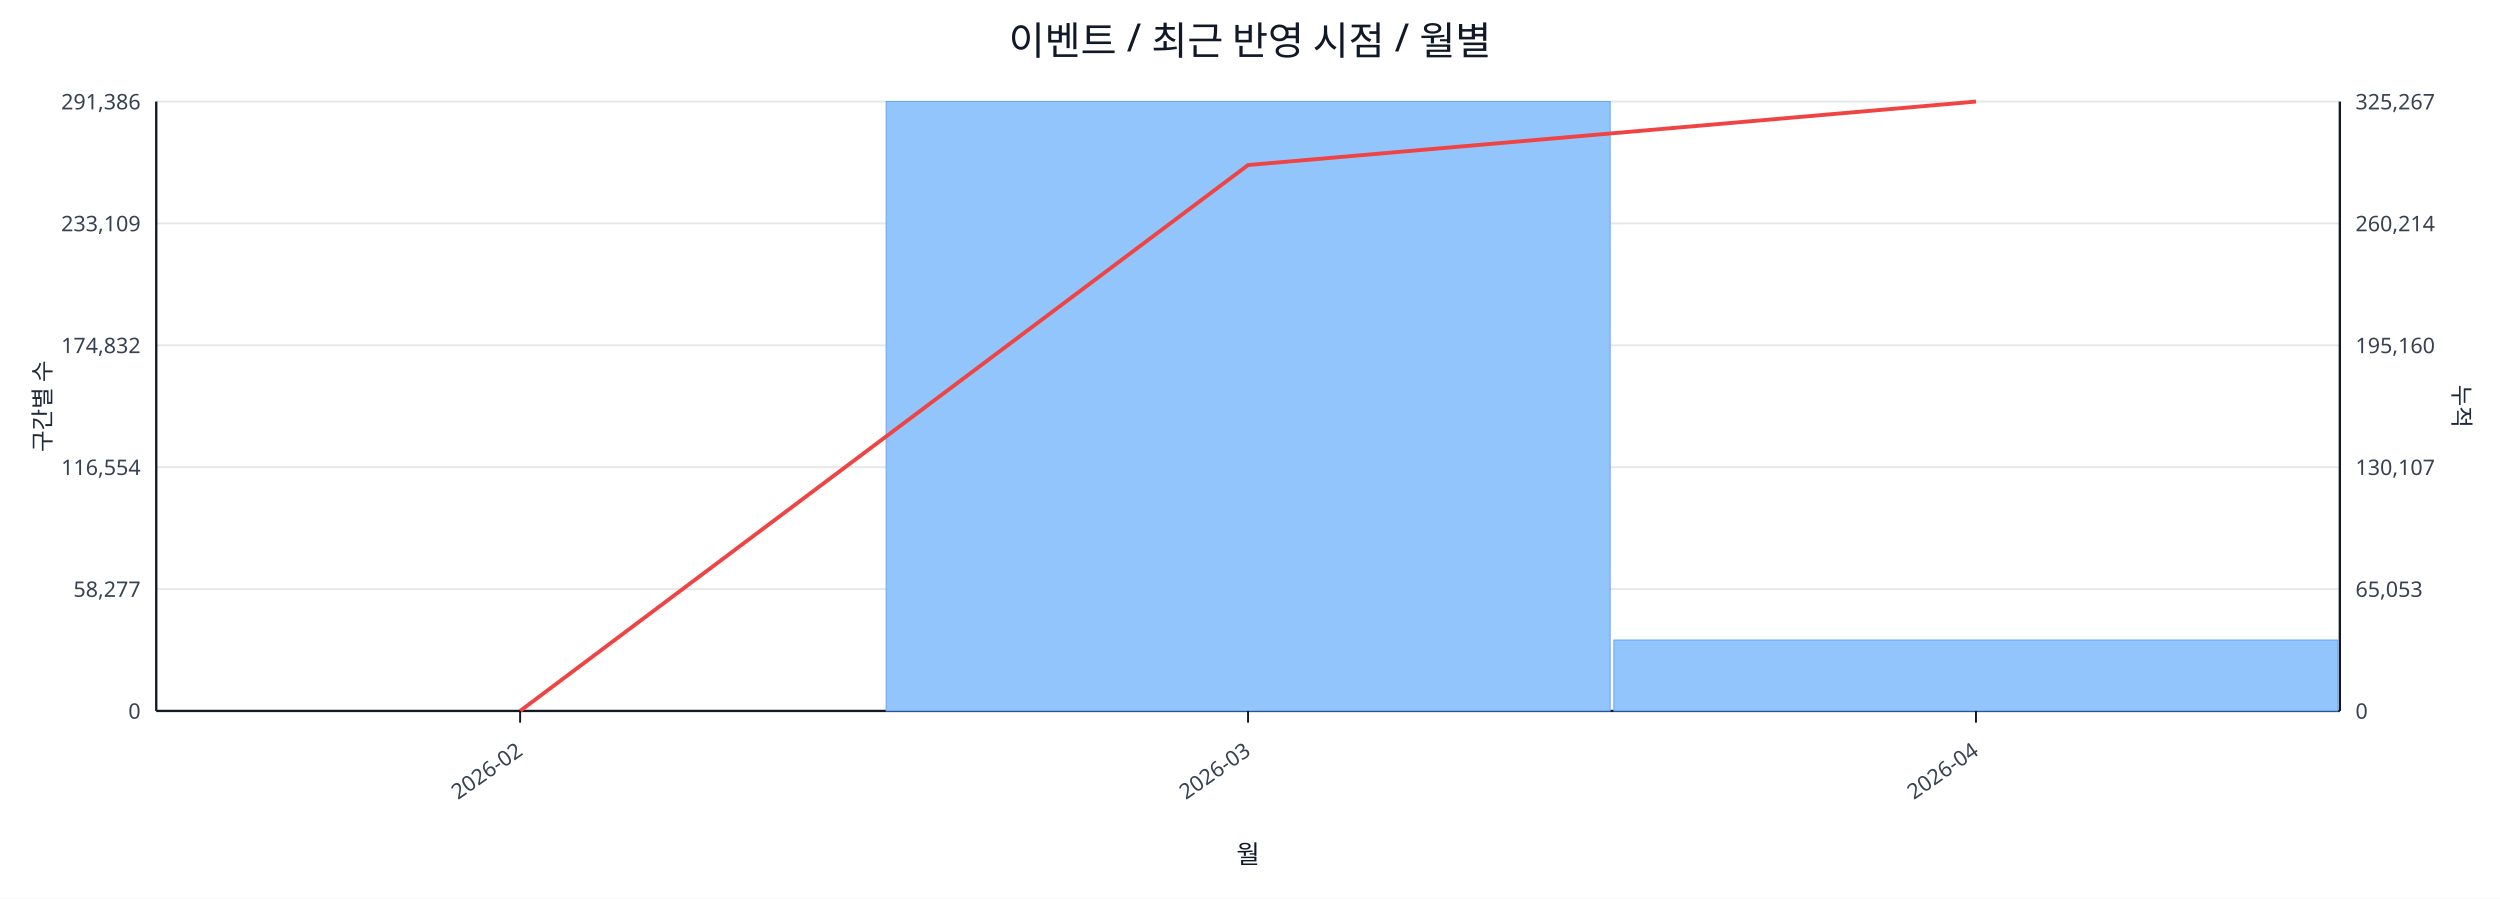
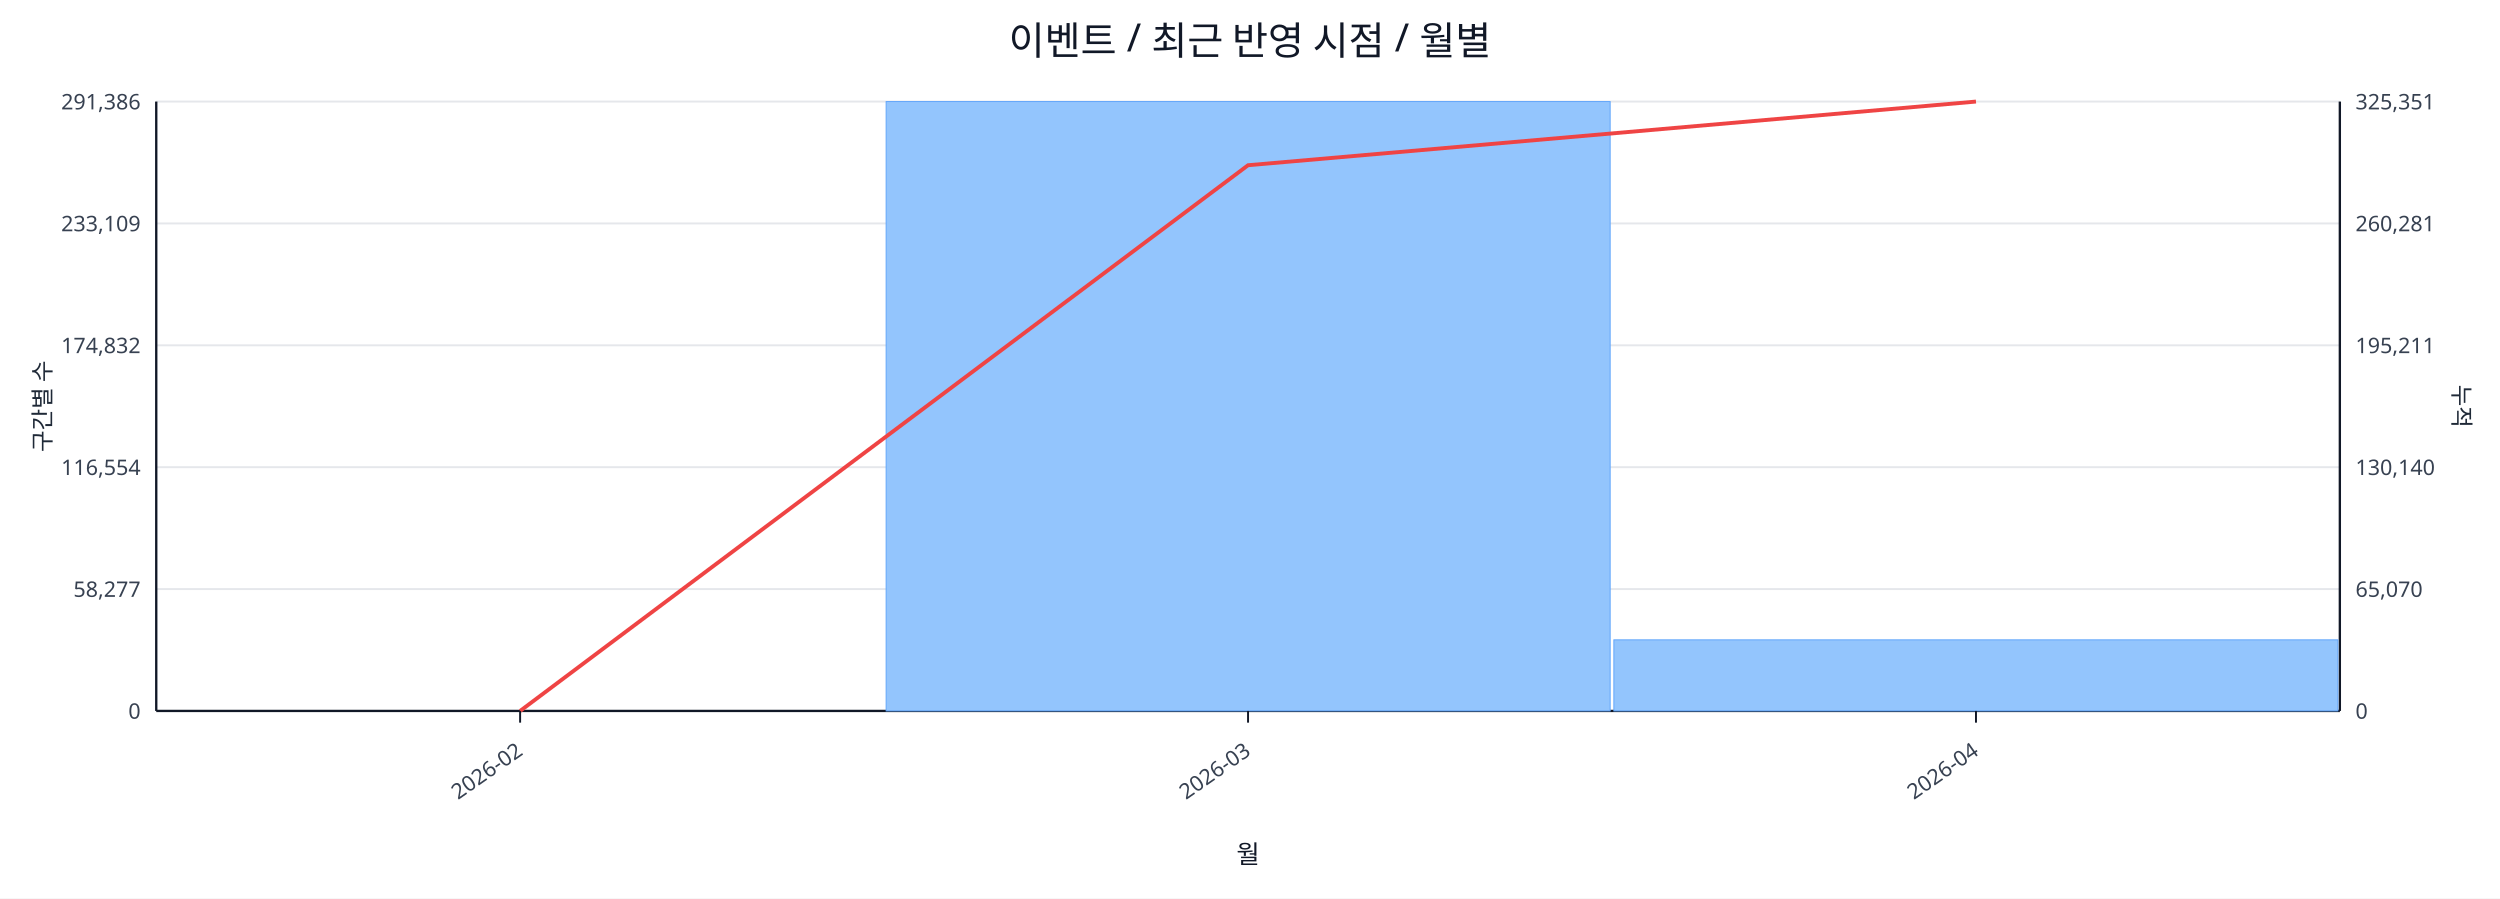
<svg xmlns="http://www.w3.org/2000/svg" width="1280" height="460" viewBox="0 0 1280 460">
  <rect x="0" y="0" width="100%" height="100%" fill="#ffffff" />
  <text x="640.0" y="28" font-size="20" text-anchor="middle" font-family="sans-serif" fill="#111827">이벤트 / 최근 반영 시점 / 월별</text>
  <line x1="80.0" y1="52.0" x2="1198.0" y2="52.0" stroke="#e5e7eb" stroke-width="1" />
  <text x="72.0" y="56.0" font-size="11" text-anchor="end" font-family="sans-serif" fill="#374151">291,386</text>
-   <text x="1206.0" y="56.0" font-size="11" text-anchor="start" font-family="sans-serif" fill="#374151">325,267</text>
+   <text x="1206.0" y="56.0" font-size="11" text-anchor="start" font-family="sans-serif" fill="#374151">325,351</text>
  <line x1="80.0" y1="114.4" x2="1198.0" y2="114.4" stroke="#e5e7eb" stroke-width="1" />
  <text x="72.0" y="118.4" font-size="11" text-anchor="end" font-family="sans-serif" fill="#374151">233,109</text>
-   <text x="1206.0" y="118.4" font-size="11" text-anchor="start" font-family="sans-serif" fill="#374151">260,214</text>
+   <text x="1206.0" y="118.4" font-size="11" text-anchor="start" font-family="sans-serif" fill="#374151">260,281</text>
  <line x1="80.0" y1="176.8" x2="1198.0" y2="176.8" stroke="#e5e7eb" stroke-width="1" />
  <text x="72.0" y="180.8" font-size="11" text-anchor="end" font-family="sans-serif" fill="#374151">174,832</text>
-   <text x="1206.0" y="180.8" font-size="11" text-anchor="start" font-family="sans-serif" fill="#374151">195,160</text>
+   <text x="1206.0" y="180.8" font-size="11" text-anchor="start" font-family="sans-serif" fill="#374151">195,211</text>
  <line x1="80.0" y1="239.2" x2="1198.0" y2="239.2" stroke="#e5e7eb" stroke-width="1" />
  <text x="72.0" y="243.2" font-size="11" text-anchor="end" font-family="sans-serif" fill="#374151">116,554</text>
-   <text x="1206.0" y="243.2" font-size="11" text-anchor="start" font-family="sans-serif" fill="#374151">130,107</text>
+   <text x="1206.0" y="243.2" font-size="11" text-anchor="start" font-family="sans-serif" fill="#374151">130,140</text>
  <line x1="80.0" y1="301.6" x2="1198.0" y2="301.6" stroke="#e5e7eb" stroke-width="1" />
  <text x="72.0" y="305.6" font-size="11" text-anchor="end" font-family="sans-serif" fill="#374151">58,277</text>
-   <text x="1206.0" y="305.6" font-size="11" text-anchor="start" font-family="sans-serif" fill="#374151">65,053</text>
+   <text x="1206.0" y="305.6" font-size="11" text-anchor="start" font-family="sans-serif" fill="#374151">65,070</text>
  <line x1="80.0" y1="364.0" x2="1198.0" y2="364.0" stroke="#e5e7eb" stroke-width="1" />
  <text x="72.0" y="368.0" font-size="11" text-anchor="end" font-family="sans-serif" fill="#374151">0</text>
  <text x="1206.0" y="368.0" font-size="11" text-anchor="start" font-family="sans-serif" fill="#374151">0</text>
  <line x1="80.0" y1="364.0" x2="1198.0" y2="364.0" stroke="#111827" stroke-width="1.2" />
  <line x1="80.0" y1="52.0" x2="80.0" y2="364.0" stroke="#111827" stroke-width="1.2" />
  <line x1="1198.0" y1="52.0" x2="1198.0" y2="364.0" stroke="#111827" stroke-width="1.2" />
  <rect x="81.0" y="364.0" width="370.7" height="0.0" fill="#93c5fd" stroke="#60a5fa" stroke-width="0.5" />
  <rect x="453.7" y="52.0" width="370.7" height="312.0" fill="#93c5fd" stroke="#60a5fa" stroke-width="0.5" />
-   <rect x="826.3" y="327.7" width="370.7" height="36.3" fill="#93c5fd" stroke="#60a5fa" stroke-width="0.5" />
-   <polyline fill="none" stroke="#ef4444" stroke-width="2" points="266.3,364.0 639.0,84.5 1011.7,52.0" />
+   <rect x="826.3" y="327.6" width="370.7" height="36.4" fill="#93c5fd" stroke="#60a5fa" stroke-width="0.5" />
+   <polyline fill="none" stroke="#ef4444" stroke-width="2" points="266.3,364.0 639.0,84.6 1011.7,52.0" />
  <line x1="266.3" y1="364.0" x2="266.3" y2="370.0" stroke="#111827" stroke-width="1" />
  <text x="268.3" y="386.0" font-size="11" text-anchor="end" transform="rotate(-35 268.3 386.0)" font-family="sans-serif" fill="#374151">2026-02</text>
  <line x1="639.0" y1="364.0" x2="639.0" y2="370.0" stroke="#111827" stroke-width="1" />
  <text x="641.0" y="386.0" font-size="11" text-anchor="end" transform="rotate(-35 641.0 386.0)" font-family="sans-serif" fill="#374151">2026-03</text>
  <line x1="1011.7" y1="364.0" x2="1011.7" y2="370.0" stroke="#111827" stroke-width="1" />
  <text x="1013.7" y="386.0" font-size="11" text-anchor="end" transform="rotate(-35 1013.7 386.0)" font-family="sans-serif" fill="#374151">2026-04</text>
  <text x="26" y="208.0" font-size="12" transform="rotate(-90 26 208.0)" text-anchor="middle" font-family="sans-serif" fill="#1f2937">구간별 수</text>
  <text x="1256.0" y="208.0" font-size="12" transform="rotate(90 1256.0 208.0)" text-anchor="middle" font-family="sans-serif" fill="#1f2937">누적</text>
  <text x="639.0" y="442.0" font-size="13" text-anchor="middle" font-family="sans-serif" fill="#111827">월</text>
</svg>
